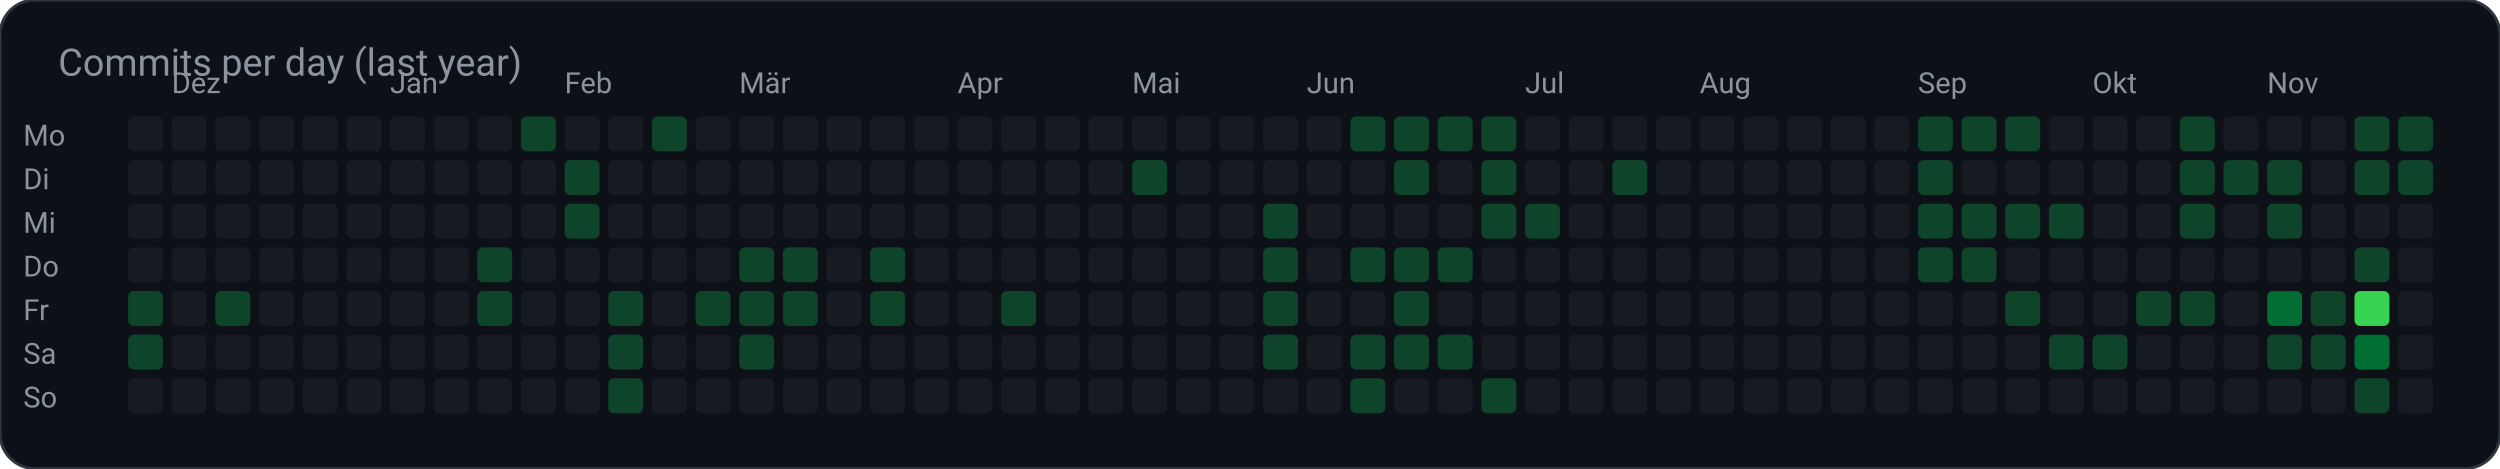
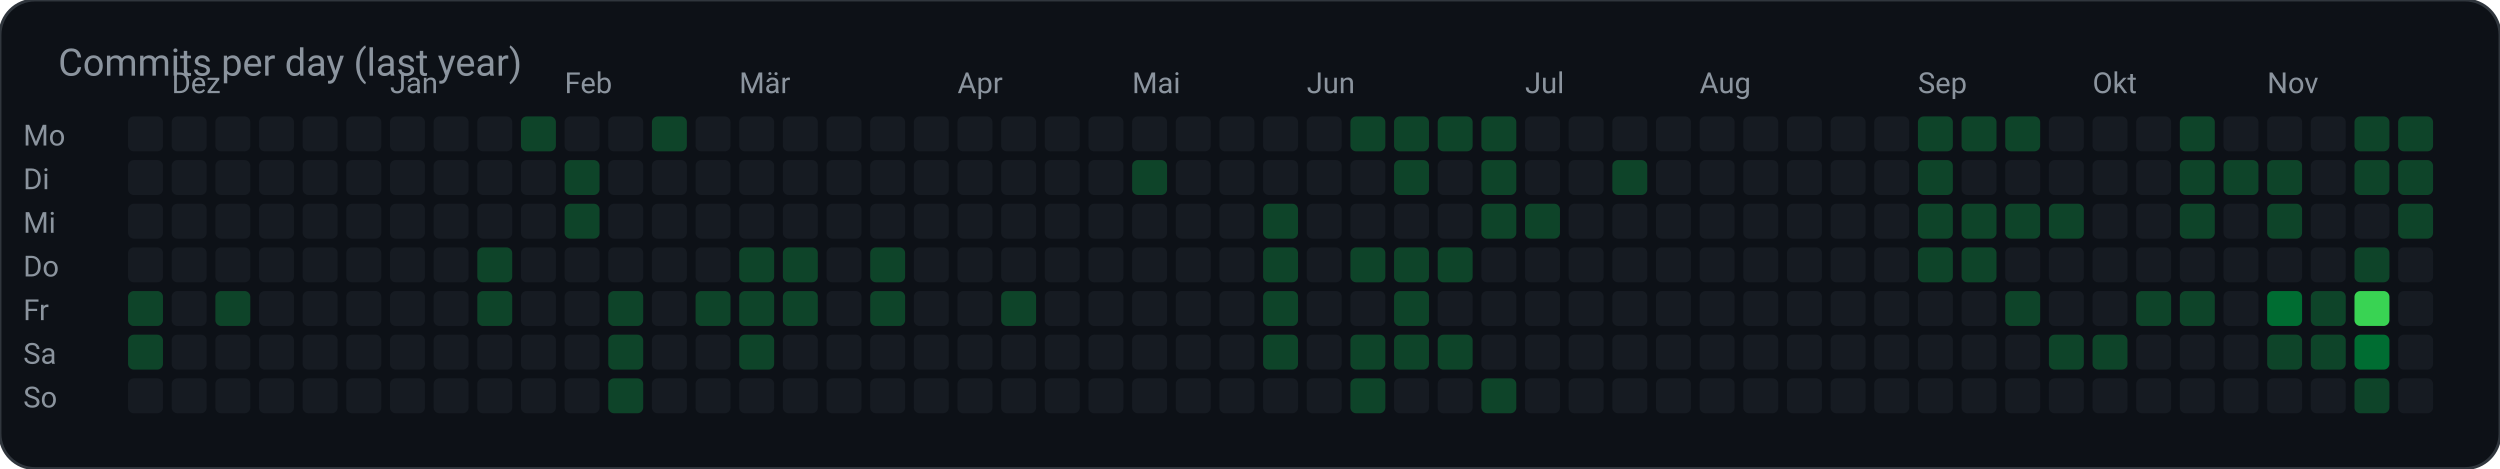
<svg xmlns="http://www.w3.org/2000/svg" width="859" height="161" viewBox="0 0 859 161" role="img" aria-label="Commits per day (last year)">
  <rect width="859" height="161" rx="12" fill="#0d1117" stroke="#30363d" />
  <text x="20" y="26" fill="#8b949e" font-family="ui-sans-serif, system-ui, -apple-system, Segoe UI, Roboto, Helvetica, Arial, sans-serif" font-size="13">Commits per day (last year)</text>
  <text x="8.0" y="50.0" fill="#8b949e" font-family="ui-sans-serif, system-ui, -apple-system, Segoe UI, Roboto, Helvetica, Arial, sans-serif" font-size="10" text-anchor="start" font-weight="400">Mo</text>
  <rect x="44.0" y="40.0" width="12.0" height="12.0" rx="2" fill="#161b22" />
  <rect x="59.0" y="40.0" width="12.0" height="12.0" rx="2" fill="#161b22" />
  <rect x="74.0" y="40.0" width="12.0" height="12.0" rx="2" fill="#161b22" />
  <rect x="89.0" y="40.0" width="12.0" height="12.0" rx="2" fill="#161b22" />
  <rect x="104.0" y="40.0" width="12.0" height="12.0" rx="2" fill="#161b22" />
  <rect x="119.0" y="40.0" width="12.0" height="12.0" rx="2" fill="#161b22" />
  <rect x="134.0" y="40.0" width="12.0" height="12.0" rx="2" fill="#161b22" />
  <rect x="149.0" y="40.0" width="12.0" height="12.0" rx="2" fill="#161b22" />
  <rect x="164.0" y="40.0" width="12.0" height="12.0" rx="2" fill="#161b22" />
  <rect x="179.0" y="40.0" width="12.0" height="12.0" rx="2" fill="#0e4429" />
  <rect x="194.0" y="40.0" width="12.0" height="12.0" rx="2" fill="#161b22" />
  <rect x="209.0" y="40.0" width="12.0" height="12.0" rx="2" fill="#161b22" />
  <rect x="224.0" y="40.0" width="12.0" height="12.0" rx="2" fill="#0e4429" />
  <rect x="239.0" y="40.0" width="12.0" height="12.0" rx="2" fill="#161b22" />
  <rect x="254.0" y="40.0" width="12.0" height="12.0" rx="2" fill="#161b22" />
  <rect x="269.0" y="40.0" width="12.0" height="12.0" rx="2" fill="#161b22" />
  <rect x="284.0" y="40.0" width="12.0" height="12.0" rx="2" fill="#161b22" />
  <rect x="299.0" y="40.0" width="12.0" height="12.0" rx="2" fill="#161b22" />
  <rect x="314.0" y="40.0" width="12.0" height="12.0" rx="2" fill="#161b22" />
  <rect x="329.0" y="40.0" width="12.0" height="12.0" rx="2" fill="#161b22" />
  <rect x="344.0" y="40.0" width="12.0" height="12.0" rx="2" fill="#161b22" />
  <rect x="359.0" y="40.0" width="12.0" height="12.0" rx="2" fill="#161b22" />
  <rect x="374.0" y="40.0" width="12.0" height="12.0" rx="2" fill="#161b22" />
  <rect x="389.0" y="40.0" width="12.0" height="12.0" rx="2" fill="#161b22" />
  <rect x="404.0" y="40.0" width="12.0" height="12.0" rx="2" fill="#161b22" />
  <rect x="419.0" y="40.0" width="12.0" height="12.0" rx="2" fill="#161b22" />
  <rect x="434.0" y="40.0" width="12.0" height="12.0" rx="2" fill="#161b22" />
  <rect x="449.0" y="40.0" width="12.0" height="12.0" rx="2" fill="#161b22" />
  <rect x="464.0" y="40.0" width="12.0" height="12.0" rx="2" fill="#0e4429" />
  <rect x="479.0" y="40.0" width="12.0" height="12.0" rx="2" fill="#0e4429" />
  <rect x="494.0" y="40.0" width="12.0" height="12.0" rx="2" fill="#0e4429" />
  <rect x="509.0" y="40.0" width="12.0" height="12.0" rx="2" fill="#0e4429" />
  <rect x="524.0" y="40.0" width="12.0" height="12.0" rx="2" fill="#161b22" />
  <rect x="539.0" y="40.0" width="12.0" height="12.0" rx="2" fill="#161b22" />
  <rect x="554.0" y="40.0" width="12.0" height="12.0" rx="2" fill="#161b22" />
  <rect x="569.0" y="40.0" width="12.0" height="12.0" rx="2" fill="#161b22" />
  <rect x="584.0" y="40.0" width="12.0" height="12.0" rx="2" fill="#161b22" />
  <rect x="599.0" y="40.0" width="12.0" height="12.0" rx="2" fill="#161b22" />
  <rect x="614.0" y="40.0" width="12.0" height="12.0" rx="2" fill="#161b22" />
  <rect x="629.0" y="40.0" width="12.0" height="12.0" rx="2" fill="#161b22" />
  <rect x="644.0" y="40.0" width="12.0" height="12.0" rx="2" fill="#161b22" />
  <rect x="659.0" y="40.0" width="12.0" height="12.0" rx="2" fill="#0e4429" />
  <rect x="674.0" y="40.0" width="12.0" height="12.0" rx="2" fill="#0e4429" />
  <rect x="689.0" y="40.0" width="12.0" height="12.0" rx="2" fill="#0e4429" />
  <rect x="704.0" y="40.0" width="12.0" height="12.0" rx="2" fill="#161b22" />
  <rect x="719.0" y="40.0" width="12.0" height="12.0" rx="2" fill="#161b22" />
  <rect x="734.0" y="40.0" width="12.0" height="12.0" rx="2" fill="#161b22" />
  <rect x="749.0" y="40.0" width="12.0" height="12.0" rx="2" fill="#0e4429" />
  <rect x="764.0" y="40.0" width="12.0" height="12.0" rx="2" fill="#161b22" />
  <rect x="779.0" y="40.0" width="12.0" height="12.0" rx="2" fill="#161b22" />
  <rect x="794.0" y="40.0" width="12.0" height="12.0" rx="2" fill="#161b22" />
  <rect x="809.0" y="40.0" width="12.0" height="12.0" rx="2" fill="#0e4429" />
  <rect x="824.0" y="40.0" width="12.0" height="12.0" rx="2" fill="#0e4429" />
  <text x="8.0" y="65.0" fill="#8b949e" font-family="ui-sans-serif, system-ui, -apple-system, Segoe UI, Roboto, Helvetica, Arial, sans-serif" font-size="10" text-anchor="start" font-weight="400">Di</text>
  <rect x="44.0" y="55.0" width="12.0" height="12.0" rx="2" fill="#161b22" />
  <rect x="59.0" y="55.0" width="12.0" height="12.0" rx="2" fill="#161b22" />
  <rect x="74.0" y="55.0" width="12.0" height="12.0" rx="2" fill="#161b22" />
  <rect x="89.0" y="55.0" width="12.0" height="12.0" rx="2" fill="#161b22" />
  <rect x="104.0" y="55.0" width="12.0" height="12.0" rx="2" fill="#161b22" />
  <rect x="119.0" y="55.0" width="12.0" height="12.0" rx="2" fill="#161b22" />
  <rect x="134.0" y="55.0" width="12.0" height="12.0" rx="2" fill="#161b22" />
  <rect x="149.0" y="55.0" width="12.0" height="12.0" rx="2" fill="#161b22" />
  <rect x="164.0" y="55.0" width="12.0" height="12.0" rx="2" fill="#161b22" />
  <rect x="179.0" y="55.0" width="12.0" height="12.0" rx="2" fill="#161b22" />
  <rect x="194.0" y="55.0" width="12.0" height="12.0" rx="2" fill="#0e4429" />
  <rect x="209.0" y="55.0" width="12.0" height="12.0" rx="2" fill="#161b22" />
  <rect x="224.0" y="55.0" width="12.0" height="12.0" rx="2" fill="#161b22" />
  <rect x="239.0" y="55.0" width="12.0" height="12.0" rx="2" fill="#161b22" />
  <rect x="254.0" y="55.0" width="12.0" height="12.0" rx="2" fill="#161b22" />
  <rect x="269.0" y="55.0" width="12.0" height="12.0" rx="2" fill="#161b22" />
  <rect x="284.0" y="55.0" width="12.0" height="12.0" rx="2" fill="#161b22" />
  <rect x="299.0" y="55.0" width="12.0" height="12.0" rx="2" fill="#161b22" />
  <rect x="314.0" y="55.0" width="12.0" height="12.0" rx="2" fill="#161b22" />
  <rect x="329.0" y="55.0" width="12.0" height="12.0" rx="2" fill="#161b22" />
  <rect x="344.0" y="55.0" width="12.0" height="12.0" rx="2" fill="#161b22" />
  <rect x="359.0" y="55.0" width="12.0" height="12.0" rx="2" fill="#161b22" />
  <rect x="374.0" y="55.0" width="12.0" height="12.0" rx="2" fill="#161b22" />
  <rect x="389.0" y="55.0" width="12.0" height="12.0" rx="2" fill="#0e4429" />
  <rect x="404.0" y="55.0" width="12.0" height="12.0" rx="2" fill="#161b22" />
  <rect x="419.0" y="55.0" width="12.0" height="12.0" rx="2" fill="#161b22" />
  <rect x="434.0" y="55.0" width="12.0" height="12.0" rx="2" fill="#161b22" />
  <rect x="449.0" y="55.0" width="12.0" height="12.0" rx="2" fill="#161b22" />
  <rect x="464.0" y="55.0" width="12.0" height="12.0" rx="2" fill="#161b22" />
  <rect x="479.0" y="55.0" width="12.0" height="12.0" rx="2" fill="#0e4429" />
  <rect x="494.0" y="55.0" width="12.0" height="12.0" rx="2" fill="#161b22" />
  <rect x="509.0" y="55.0" width="12.0" height="12.0" rx="2" fill="#0e4429" />
  <rect x="524.0" y="55.0" width="12.0" height="12.0" rx="2" fill="#161b22" />
  <rect x="539.0" y="55.0" width="12.0" height="12.0" rx="2" fill="#161b22" />
  <rect x="554.0" y="55.0" width="12.0" height="12.0" rx="2" fill="#0e4429" />
  <rect x="569.0" y="55.0" width="12.0" height="12.0" rx="2" fill="#161b22" />
  <rect x="584.0" y="55.0" width="12.0" height="12.0" rx="2" fill="#161b22" />
  <rect x="599.0" y="55.0" width="12.0" height="12.0" rx="2" fill="#161b22" />
  <rect x="614.0" y="55.0" width="12.0" height="12.0" rx="2" fill="#161b22" />
  <rect x="629.0" y="55.0" width="12.0" height="12.0" rx="2" fill="#161b22" />
  <rect x="644.0" y="55.0" width="12.0" height="12.0" rx="2" fill="#161b22" />
  <rect x="659.0" y="55.0" width="12.0" height="12.0" rx="2" fill="#0e4429" />
  <rect x="674.0" y="55.0" width="12.0" height="12.0" rx="2" fill="#161b22" />
  <rect x="689.0" y="55.0" width="12.0" height="12.0" rx="2" fill="#161b22" />
  <rect x="704.0" y="55.0" width="12.0" height="12.0" rx="2" fill="#161b22" />
  <rect x="719.0" y="55.0" width="12.0" height="12.0" rx="2" fill="#161b22" />
  <rect x="734.0" y="55.0" width="12.0" height="12.0" rx="2" fill="#161b22" />
  <rect x="749.0" y="55.0" width="12.0" height="12.0" rx="2" fill="#0e4429" />
  <rect x="764.0" y="55.0" width="12.0" height="12.0" rx="2" fill="#0e4429" />
  <rect x="779.0" y="55.0" width="12.0" height="12.0" rx="2" fill="#0e4429" />
  <rect x="794.0" y="55.0" width="12.0" height="12.0" rx="2" fill="#161b22" />
  <rect x="809.0" y="55.0" width="12.0" height="12.0" rx="2" fill="#0e4429" />
  <rect x="824.0" y="55.0" width="12.0" height="12.0" rx="2" fill="#0e4429" />
  <text x="8.0" y="80.0" fill="#8b949e" font-family="ui-sans-serif, system-ui, -apple-system, Segoe UI, Roboto, Helvetica, Arial, sans-serif" font-size="10" text-anchor="start" font-weight="400">Mi</text>
  <rect x="44.0" y="70.0" width="12.0" height="12.0" rx="2" fill="#161b22" />
  <rect x="59.0" y="70.0" width="12.0" height="12.0" rx="2" fill="#161b22" />
  <rect x="74.0" y="70.0" width="12.0" height="12.0" rx="2" fill="#161b22" />
  <rect x="89.0" y="70.0" width="12.0" height="12.0" rx="2" fill="#161b22" />
  <rect x="104.0" y="70.0" width="12.0" height="12.0" rx="2" fill="#161b22" />
  <rect x="119.0" y="70.0" width="12.0" height="12.0" rx="2" fill="#161b22" />
  <rect x="134.0" y="70.0" width="12.0" height="12.0" rx="2" fill="#161b22" />
  <rect x="149.0" y="70.0" width="12.0" height="12.0" rx="2" fill="#161b22" />
  <rect x="164.0" y="70.0" width="12.0" height="12.0" rx="2" fill="#161b22" />
  <rect x="179.0" y="70.0" width="12.0" height="12.0" rx="2" fill="#161b22" />
  <rect x="194.0" y="70.0" width="12.0" height="12.0" rx="2" fill="#0e4429" />
  <rect x="209.0" y="70.0" width="12.0" height="12.0" rx="2" fill="#161b22" />
  <rect x="224.0" y="70.0" width="12.0" height="12.0" rx="2" fill="#161b22" />
  <rect x="239.0" y="70.0" width="12.0" height="12.0" rx="2" fill="#161b22" />
  <rect x="254.0" y="70.0" width="12.0" height="12.0" rx="2" fill="#161b22" />
  <rect x="269.0" y="70.0" width="12.0" height="12.0" rx="2" fill="#161b22" />
  <rect x="284.0" y="70.0" width="12.0" height="12.0" rx="2" fill="#161b22" />
  <rect x="299.0" y="70.0" width="12.0" height="12.0" rx="2" fill="#161b22" />
  <rect x="314.0" y="70.0" width="12.0" height="12.0" rx="2" fill="#161b22" />
  <rect x="329.0" y="70.0" width="12.0" height="12.0" rx="2" fill="#161b22" />
  <rect x="344.0" y="70.0" width="12.0" height="12.0" rx="2" fill="#161b22" />
  <rect x="359.0" y="70.0" width="12.0" height="12.0" rx="2" fill="#161b22" />
  <rect x="374.0" y="70.0" width="12.0" height="12.0" rx="2" fill="#161b22" />
  <rect x="389.0" y="70.0" width="12.0" height="12.0" rx="2" fill="#161b22" />
  <rect x="404.0" y="70.0" width="12.0" height="12.0" rx="2" fill="#161b22" />
  <rect x="419.0" y="70.0" width="12.0" height="12.0" rx="2" fill="#161b22" />
  <rect x="434.0" y="70.0" width="12.0" height="12.0" rx="2" fill="#0e4429" />
  <rect x="449.0" y="70.0" width="12.0" height="12.0" rx="2" fill="#161b22" />
  <rect x="464.0" y="70.0" width="12.0" height="12.0" rx="2" fill="#161b22" />
  <rect x="479.0" y="70.0" width="12.0" height="12.0" rx="2" fill="#161b22" />
  <rect x="494.0" y="70.0" width="12.0" height="12.0" rx="2" fill="#161b22" />
  <rect x="509.0" y="70.0" width="12.0" height="12.0" rx="2" fill="#0e4429" />
  <rect x="524.0" y="70.0" width="12.0" height="12.0" rx="2" fill="#0e4429" />
  <rect x="539.0" y="70.0" width="12.0" height="12.0" rx="2" fill="#161b22" />
  <rect x="554.0" y="70.0" width="12.0" height="12.0" rx="2" fill="#161b22" />
  <rect x="569.0" y="70.0" width="12.0" height="12.0" rx="2" fill="#161b22" />
  <rect x="584.0" y="70.0" width="12.0" height="12.0" rx="2" fill="#161b22" />
  <rect x="599.0" y="70.0" width="12.0" height="12.0" rx="2" fill="#161b22" />
  <rect x="614.0" y="70.0" width="12.0" height="12.0" rx="2" fill="#161b22" />
  <rect x="629.0" y="70.0" width="12.0" height="12.0" rx="2" fill="#161b22" />
  <rect x="644.0" y="70.0" width="12.0" height="12.0" rx="2" fill="#161b22" />
  <rect x="659.0" y="70.0" width="12.0" height="12.0" rx="2" fill="#0e4429" />
  <rect x="674.0" y="70.0" width="12.0" height="12.0" rx="2" fill="#0e4429" />
  <rect x="689.0" y="70.0" width="12.0" height="12.0" rx="2" fill="#0e4429" />
  <rect x="704.0" y="70.0" width="12.0" height="12.0" rx="2" fill="#0e4429" />
  <rect x="719.0" y="70.0" width="12.0" height="12.0" rx="2" fill="#161b22" />
  <rect x="734.0" y="70.0" width="12.0" height="12.0" rx="2" fill="#161b22" />
  <rect x="749.0" y="70.0" width="12.0" height="12.0" rx="2" fill="#0e4429" />
  <rect x="764.0" y="70.0" width="12.0" height="12.0" rx="2" fill="#161b22" />
  <rect x="779.0" y="70.0" width="12.0" height="12.0" rx="2" fill="#0e4429" />
  <rect x="794.0" y="70.0" width="12.0" height="12.0" rx="2" fill="#161b22" />
  <rect x="809.0" y="70.0" width="12.0" height="12.0" rx="2" fill="#161b22" />
-   <rect x="824.0" y="70.0" width="12.0" height="12.0" rx="2" fill="#161b22" />
+   <rect x="824.0" y="70.0" width="12.0" height="12.0" rx="2" fill="#0e4429" />
  <text x="8.0" y="95.0" fill="#8b949e" font-family="ui-sans-serif, system-ui, -apple-system, Segoe UI, Roboto, Helvetica, Arial, sans-serif" font-size="10" text-anchor="start" font-weight="400">Do</text>
  <rect x="44.0" y="85.0" width="12.0" height="12.0" rx="2" fill="#161b22" />
  <rect x="59.0" y="85.0" width="12.0" height="12.0" rx="2" fill="#161b22" />
  <rect x="74.0" y="85.0" width="12.0" height="12.0" rx="2" fill="#161b22" />
  <rect x="89.0" y="85.0" width="12.0" height="12.0" rx="2" fill="#161b22" />
  <rect x="104.0" y="85.0" width="12.0" height="12.0" rx="2" fill="#161b22" />
  <rect x="119.0" y="85.0" width="12.0" height="12.0" rx="2" fill="#161b22" />
  <rect x="134.0" y="85.0" width="12.0" height="12.0" rx="2" fill="#161b22" />
  <rect x="149.0" y="85.0" width="12.0" height="12.0" rx="2" fill="#161b22" />
  <rect x="164.0" y="85.0" width="12.0" height="12.0" rx="2" fill="#0e4429" />
  <rect x="179.0" y="85.0" width="12.0" height="12.0" rx="2" fill="#161b22" />
  <rect x="194.0" y="85.0" width="12.0" height="12.0" rx="2" fill="#161b22" />
  <rect x="209.0" y="85.0" width="12.0" height="12.0" rx="2" fill="#161b22" />
  <rect x="224.0" y="85.0" width="12.0" height="12.0" rx="2" fill="#161b22" />
  <rect x="239.0" y="85.0" width="12.0" height="12.0" rx="2" fill="#161b22" />
  <rect x="254.0" y="85.0" width="12.0" height="12.0" rx="2" fill="#0e4429" />
  <rect x="269.0" y="85.0" width="12.0" height="12.0" rx="2" fill="#0e4429" />
  <rect x="284.0" y="85.0" width="12.0" height="12.0" rx="2" fill="#161b22" />
  <rect x="299.0" y="85.0" width="12.0" height="12.0" rx="2" fill="#0e4429" />
  <rect x="314.0" y="85.0" width="12.0" height="12.0" rx="2" fill="#161b22" />
  <rect x="329.0" y="85.0" width="12.0" height="12.0" rx="2" fill="#161b22" />
  <rect x="344.0" y="85.0" width="12.0" height="12.0" rx="2" fill="#161b22" />
  <rect x="359.0" y="85.0" width="12.0" height="12.0" rx="2" fill="#161b22" />
  <rect x="374.0" y="85.0" width="12.0" height="12.0" rx="2" fill="#161b22" />
  <rect x="389.0" y="85.0" width="12.0" height="12.0" rx="2" fill="#161b22" />
  <rect x="404.0" y="85.0" width="12.0" height="12.0" rx="2" fill="#161b22" />
  <rect x="419.0" y="85.0" width="12.0" height="12.0" rx="2" fill="#161b22" />
  <rect x="434.0" y="85.0" width="12.0" height="12.0" rx="2" fill="#0e4429" />
  <rect x="449.0" y="85.0" width="12.0" height="12.0" rx="2" fill="#161b22" />
  <rect x="464.0" y="85.0" width="12.0" height="12.0" rx="2" fill="#0e4429" />
  <rect x="479.0" y="85.0" width="12.0" height="12.0" rx="2" fill="#0e4429" />
  <rect x="494.0" y="85.0" width="12.0" height="12.0" rx="2" fill="#0e4429" />
  <rect x="509.0" y="85.0" width="12.0" height="12.0" rx="2" fill="#161b22" />
  <rect x="524.0" y="85.0" width="12.0" height="12.0" rx="2" fill="#161b22" />
  <rect x="539.0" y="85.0" width="12.0" height="12.0" rx="2" fill="#161b22" />
  <rect x="554.0" y="85.0" width="12.0" height="12.0" rx="2" fill="#161b22" />
  <rect x="569.0" y="85.0" width="12.0" height="12.0" rx="2" fill="#161b22" />
  <rect x="584.0" y="85.0" width="12.0" height="12.0" rx="2" fill="#161b22" />
  <rect x="599.0" y="85.0" width="12.0" height="12.0" rx="2" fill="#161b22" />
  <rect x="614.0" y="85.0" width="12.0" height="12.0" rx="2" fill="#161b22" />
  <rect x="629.0" y="85.0" width="12.0" height="12.0" rx="2" fill="#161b22" />
  <rect x="644.0" y="85.0" width="12.0" height="12.0" rx="2" fill="#161b22" />
  <rect x="659.0" y="85.0" width="12.0" height="12.0" rx="2" fill="#0e4429" />
  <rect x="674.0" y="85.0" width="12.0" height="12.0" rx="2" fill="#0e4429" />
  <rect x="689.0" y="85.0" width="12.0" height="12.0" rx="2" fill="#161b22" />
  <rect x="704.0" y="85.0" width="12.0" height="12.0" rx="2" fill="#161b22" />
  <rect x="719.0" y="85.0" width="12.0" height="12.0" rx="2" fill="#161b22" />
  <rect x="734.0" y="85.0" width="12.0" height="12.0" rx="2" fill="#161b22" />
  <rect x="749.0" y="85.0" width="12.0" height="12.0" rx="2" fill="#161b22" />
  <rect x="764.0" y="85.0" width="12.0" height="12.0" rx="2" fill="#161b22" />
  <rect x="779.0" y="85.0" width="12.0" height="12.0" rx="2" fill="#161b22" />
  <rect x="794.0" y="85.0" width="12.0" height="12.0" rx="2" fill="#161b22" />
  <rect x="809.0" y="85.0" width="12.0" height="12.0" rx="2" fill="#0e4429" />
  <rect x="824.0" y="85.0" width="12.0" height="12.0" rx="2" fill="#161b22" />
  <text x="8.0" y="110.0" fill="#8b949e" font-family="ui-sans-serif, system-ui, -apple-system, Segoe UI, Roboto, Helvetica, Arial, sans-serif" font-size="10" text-anchor="start" font-weight="400">Fr</text>
  <rect x="44.0" y="100.0" width="12.0" height="12.0" rx="2" fill="#0e4429" />
  <rect x="59.0" y="100.0" width="12.0" height="12.0" rx="2" fill="#161b22" />
  <rect x="74.0" y="100.0" width="12.0" height="12.0" rx="2" fill="#0e4429" />
  <rect x="89.0" y="100.0" width="12.0" height="12.0" rx="2" fill="#161b22" />
  <rect x="104.0" y="100.0" width="12.0" height="12.0" rx="2" fill="#161b22" />
  <rect x="119.0" y="100.0" width="12.0" height="12.0" rx="2" fill="#161b22" />
  <rect x="134.0" y="100.0" width="12.0" height="12.0" rx="2" fill="#161b22" />
  <rect x="149.0" y="100.0" width="12.0" height="12.0" rx="2" fill="#161b22" />
  <rect x="164.0" y="100.0" width="12.0" height="12.0" rx="2" fill="#0e4429" />
  <rect x="179.0" y="100.0" width="12.0" height="12.0" rx="2" fill="#161b22" />
  <rect x="194.0" y="100.0" width="12.0" height="12.0" rx="2" fill="#161b22" />
  <rect x="209.0" y="100.0" width="12.0" height="12.0" rx="2" fill="#0e4429" />
  <rect x="224.0" y="100.0" width="12.0" height="12.0" rx="2" fill="#161b22" />
  <rect x="239.0" y="100.0" width="12.0" height="12.0" rx="2" fill="#0e4429" />
  <rect x="254.0" y="100.0" width="12.0" height="12.0" rx="2" fill="#0e4429" />
  <rect x="269.0" y="100.0" width="12.0" height="12.0" rx="2" fill="#0e4429" />
  <rect x="284.0" y="100.0" width="12.0" height="12.0" rx="2" fill="#161b22" />
  <rect x="299.0" y="100.0" width="12.0" height="12.0" rx="2" fill="#0e4429" />
  <rect x="314.0" y="100.0" width="12.0" height="12.0" rx="2" fill="#161b22" />
  <rect x="329.0" y="100.0" width="12.0" height="12.0" rx="2" fill="#161b22" />
  <rect x="344.0" y="100.0" width="12.0" height="12.0" rx="2" fill="#0e4429" />
  <rect x="359.0" y="100.0" width="12.0" height="12.0" rx="2" fill="#161b22" />
  <rect x="374.0" y="100.0" width="12.0" height="12.0" rx="2" fill="#161b22" />
  <rect x="389.0" y="100.0" width="12.0" height="12.0" rx="2" fill="#161b22" />
  <rect x="404.0" y="100.0" width="12.0" height="12.0" rx="2" fill="#161b22" />
  <rect x="419.0" y="100.0" width="12.0" height="12.0" rx="2" fill="#161b22" />
  <rect x="434.0" y="100.0" width="12.0" height="12.0" rx="2" fill="#0e4429" />
  <rect x="449.0" y="100.0" width="12.0" height="12.0" rx="2" fill="#161b22" />
  <rect x="464.0" y="100.0" width="12.0" height="12.0" rx="2" fill="#161b22" />
  <rect x="479.0" y="100.0" width="12.0" height="12.0" rx="2" fill="#0e4429" />
  <rect x="494.0" y="100.0" width="12.0" height="12.0" rx="2" fill="#161b22" />
  <rect x="509.0" y="100.0" width="12.0" height="12.0" rx="2" fill="#161b22" />
  <rect x="524.0" y="100.0" width="12.0" height="12.0" rx="2" fill="#161b22" />
  <rect x="539.0" y="100.0" width="12.0" height="12.0" rx="2" fill="#161b22" />
  <rect x="554.0" y="100.0" width="12.0" height="12.0" rx="2" fill="#161b22" />
  <rect x="569.0" y="100.0" width="12.0" height="12.0" rx="2" fill="#161b22" />
  <rect x="584.0" y="100.0" width="12.0" height="12.0" rx="2" fill="#161b22" />
  <rect x="599.0" y="100.0" width="12.0" height="12.0" rx="2" fill="#161b22" />
  <rect x="614.0" y="100.0" width="12.0" height="12.0" rx="2" fill="#161b22" />
  <rect x="629.0" y="100.0" width="12.0" height="12.0" rx="2" fill="#161b22" />
  <rect x="644.0" y="100.0" width="12.0" height="12.0" rx="2" fill="#161b22" />
  <rect x="659.0" y="100.0" width="12.0" height="12.0" rx="2" fill="#161b22" />
  <rect x="674.0" y="100.0" width="12.0" height="12.0" rx="2" fill="#161b22" />
  <rect x="689.0" y="100.0" width="12.0" height="12.0" rx="2" fill="#0e4429" />
  <rect x="704.0" y="100.0" width="12.0" height="12.0" rx="2" fill="#161b22" />
  <rect x="719.0" y="100.0" width="12.0" height="12.0" rx="2" fill="#161b22" />
  <rect x="734.0" y="100.0" width="12.0" height="12.0" rx="2" fill="#0e4429" />
  <rect x="749.0" y="100.0" width="12.0" height="12.0" rx="2" fill="#0e4429" />
  <rect x="764.0" y="100.0" width="12.0" height="12.0" rx="2" fill="#161b22" />
  <rect x="779.0" y="100.0" width="12.0" height="12.0" rx="2" fill="#006d32" />
  <rect x="794.0" y="100.0" width="12.0" height="12.0" rx="2" fill="#0e4429" />
  <rect x="809.0" y="100.0" width="12.0" height="12.0" rx="2" fill="#39d353" />
  <rect x="824.0" y="100.0" width="12.0" height="12.0" rx="2" fill="#161b22" />
  <text x="8.0" y="125.0" fill="#8b949e" font-family="ui-sans-serif, system-ui, -apple-system, Segoe UI, Roboto, Helvetica, Arial, sans-serif" font-size="10" text-anchor="start" font-weight="400">Sa</text>
  <rect x="44.0" y="115.0" width="12.0" height="12.0" rx="2" fill="#0e4429" />
  <rect x="59.0" y="115.0" width="12.0" height="12.0" rx="2" fill="#161b22" />
  <rect x="74.0" y="115.0" width="12.0" height="12.0" rx="2" fill="#161b22" />
  <rect x="89.0" y="115.0" width="12.0" height="12.0" rx="2" fill="#161b22" />
  <rect x="104.0" y="115.0" width="12.0" height="12.0" rx="2" fill="#161b22" />
  <rect x="119.0" y="115.0" width="12.0" height="12.0" rx="2" fill="#161b22" />
  <rect x="134.0" y="115.0" width="12.0" height="12.0" rx="2" fill="#161b22" />
  <rect x="149.0" y="115.0" width="12.0" height="12.0" rx="2" fill="#161b22" />
  <rect x="164.0" y="115.0" width="12.0" height="12.0" rx="2" fill="#161b22" />
  <rect x="179.0" y="115.0" width="12.0" height="12.0" rx="2" fill="#161b22" />
  <rect x="194.0" y="115.0" width="12.0" height="12.0" rx="2" fill="#161b22" />
  <rect x="209.0" y="115.0" width="12.0" height="12.0" rx="2" fill="#0e4429" />
  <rect x="224.0" y="115.0" width="12.0" height="12.0" rx="2" fill="#161b22" />
  <rect x="239.0" y="115.0" width="12.0" height="12.0" rx="2" fill="#161b22" />
  <rect x="254.0" y="115.0" width="12.0" height="12.0" rx="2" fill="#0e4429" />
  <rect x="269.0" y="115.0" width="12.0" height="12.0" rx="2" fill="#161b22" />
  <rect x="284.0" y="115.0" width="12.0" height="12.0" rx="2" fill="#161b22" />
  <rect x="299.0" y="115.0" width="12.0" height="12.0" rx="2" fill="#161b22" />
  <rect x="314.0" y="115.0" width="12.0" height="12.0" rx="2" fill="#161b22" />
  <rect x="329.0" y="115.0" width="12.0" height="12.0" rx="2" fill="#161b22" />
  <rect x="344.0" y="115.0" width="12.0" height="12.0" rx="2" fill="#161b22" />
  <rect x="359.0" y="115.0" width="12.0" height="12.0" rx="2" fill="#161b22" />
  <rect x="374.0" y="115.0" width="12.0" height="12.0" rx="2" fill="#161b22" />
  <rect x="389.0" y="115.0" width="12.0" height="12.0" rx="2" fill="#161b22" />
  <rect x="404.0" y="115.0" width="12.0" height="12.0" rx="2" fill="#161b22" />
  <rect x="419.0" y="115.0" width="12.0" height="12.0" rx="2" fill="#161b22" />
  <rect x="434.0" y="115.0" width="12.0" height="12.0" rx="2" fill="#0e4429" />
  <rect x="449.0" y="115.0" width="12.0" height="12.0" rx="2" fill="#161b22" />
  <rect x="464.0" y="115.0" width="12.0" height="12.0" rx="2" fill="#0e4429" />
  <rect x="479.0" y="115.0" width="12.0" height="12.0" rx="2" fill="#0e4429" />
  <rect x="494.0" y="115.0" width="12.0" height="12.0" rx="2" fill="#0e4429" />
  <rect x="509.0" y="115.0" width="12.0" height="12.0" rx="2" fill="#161b22" />
  <rect x="524.0" y="115.0" width="12.0" height="12.0" rx="2" fill="#161b22" />
  <rect x="539.0" y="115.0" width="12.0" height="12.0" rx="2" fill="#161b22" />
  <rect x="554.0" y="115.0" width="12.0" height="12.0" rx="2" fill="#161b22" />
  <rect x="569.0" y="115.0" width="12.0" height="12.0" rx="2" fill="#161b22" />
  <rect x="584.0" y="115.0" width="12.0" height="12.0" rx="2" fill="#161b22" />
  <rect x="599.0" y="115.0" width="12.0" height="12.0" rx="2" fill="#161b22" />
  <rect x="614.0" y="115.0" width="12.0" height="12.0" rx="2" fill="#161b22" />
  <rect x="629.0" y="115.0" width="12.0" height="12.0" rx="2" fill="#161b22" />
  <rect x="644.0" y="115.0" width="12.0" height="12.0" rx="2" fill="#161b22" />
  <rect x="659.0" y="115.0" width="12.0" height="12.0" rx="2" fill="#161b22" />
  <rect x="674.0" y="115.0" width="12.0" height="12.0" rx="2" fill="#161b22" />
  <rect x="689.0" y="115.0" width="12.0" height="12.0" rx="2" fill="#161b22" />
  <rect x="704.0" y="115.0" width="12.0" height="12.0" rx="2" fill="#0e4429" />
  <rect x="719.0" y="115.0" width="12.0" height="12.0" rx="2" fill="#0e4429" />
  <rect x="734.0" y="115.0" width="12.0" height="12.0" rx="2" fill="#161b22" />
  <rect x="749.0" y="115.0" width="12.0" height="12.0" rx="2" fill="#161b22" />
  <rect x="764.0" y="115.0" width="12.0" height="12.0" rx="2" fill="#161b22" />
  <rect x="779.0" y="115.0" width="12.0" height="12.0" rx="2" fill="#0e4429" />
  <rect x="794.0" y="115.0" width="12.0" height="12.0" rx="2" fill="#0e4429" />
  <rect x="809.0" y="115.0" width="12.0" height="12.0" rx="2" fill="#006d32" />
  <rect x="824.0" y="115.0" width="12.0" height="12.0" rx="2" fill="#161b22" />
  <text x="8.0" y="140.0" fill="#8b949e" font-family="ui-sans-serif, system-ui, -apple-system, Segoe UI, Roboto, Helvetica, Arial, sans-serif" font-size="10" text-anchor="start" font-weight="400">So</text>
  <rect x="44.0" y="130.0" width="12.0" height="12.0" rx="2" fill="#161b22" />
  <rect x="59.0" y="130.0" width="12.0" height="12.0" rx="2" fill="#161b22" />
  <rect x="74.0" y="130.0" width="12.0" height="12.0" rx="2" fill="#161b22" />
  <rect x="89.0" y="130.0" width="12.0" height="12.0" rx="2" fill="#161b22" />
  <rect x="104.0" y="130.0" width="12.0" height="12.0" rx="2" fill="#161b22" />
  <rect x="119.0" y="130.0" width="12.0" height="12.0" rx="2" fill="#161b22" />
  <rect x="134.0" y="130.0" width="12.0" height="12.0" rx="2" fill="#161b22" />
  <rect x="149.0" y="130.0" width="12.0" height="12.0" rx="2" fill="#161b22" />
  <rect x="164.0" y="130.0" width="12.0" height="12.0" rx="2" fill="#161b22" />
  <rect x="179.0" y="130.0" width="12.0" height="12.0" rx="2" fill="#161b22" />
  <rect x="194.0" y="130.0" width="12.0" height="12.0" rx="2" fill="#161b22" />
  <rect x="209.0" y="130.0" width="12.0" height="12.0" rx="2" fill="#0e4429" />
  <rect x="224.0" y="130.0" width="12.0" height="12.0" rx="2" fill="#161b22" />
  <rect x="239.0" y="130.0" width="12.0" height="12.0" rx="2" fill="#161b22" />
  <rect x="254.0" y="130.0" width="12.0" height="12.0" rx="2" fill="#161b22" />
  <rect x="269.0" y="130.0" width="12.0" height="12.0" rx="2" fill="#161b22" />
  <rect x="284.0" y="130.0" width="12.0" height="12.0" rx="2" fill="#161b22" />
  <rect x="299.0" y="130.0" width="12.0" height="12.0" rx="2" fill="#161b22" />
  <rect x="314.0" y="130.0" width="12.0" height="12.0" rx="2" fill="#161b22" />
  <rect x="329.0" y="130.0" width="12.0" height="12.0" rx="2" fill="#161b22" />
  <rect x="344.0" y="130.0" width="12.0" height="12.0" rx="2" fill="#161b22" />
  <rect x="359.0" y="130.0" width="12.0" height="12.0" rx="2" fill="#161b22" />
  <rect x="374.0" y="130.0" width="12.0" height="12.0" rx="2" fill="#161b22" />
  <rect x="389.0" y="130.0" width="12.0" height="12.0" rx="2" fill="#161b22" />
  <rect x="404.0" y="130.0" width="12.0" height="12.0" rx="2" fill="#161b22" />
  <rect x="419.0" y="130.0" width="12.0" height="12.0" rx="2" fill="#161b22" />
  <rect x="434.0" y="130.0" width="12.0" height="12.0" rx="2" fill="#161b22" />
  <rect x="449.0" y="130.0" width="12.0" height="12.0" rx="2" fill="#161b22" />
  <rect x="464.0" y="130.0" width="12.0" height="12.0" rx="2" fill="#0e4429" />
  <rect x="479.0" y="130.0" width="12.0" height="12.0" rx="2" fill="#161b22" />
  <rect x="494.0" y="130.0" width="12.0" height="12.0" rx="2" fill="#161b22" />
  <rect x="509.0" y="130.0" width="12.0" height="12.0" rx="2" fill="#0e4429" />
  <rect x="524.0" y="130.0" width="12.0" height="12.0" rx="2" fill="#161b22" />
  <rect x="539.0" y="130.0" width="12.0" height="12.0" rx="2" fill="#161b22" />
  <rect x="554.0" y="130.0" width="12.0" height="12.0" rx="2" fill="#161b22" />
  <rect x="569.0" y="130.0" width="12.0" height="12.0" rx="2" fill="#161b22" />
  <rect x="584.0" y="130.0" width="12.0" height="12.0" rx="2" fill="#161b22" />
  <rect x="599.0" y="130.0" width="12.0" height="12.0" rx="2" fill="#161b22" />
  <rect x="614.0" y="130.0" width="12.0" height="12.0" rx="2" fill="#161b22" />
  <rect x="629.0" y="130.0" width="12.0" height="12.0" rx="2" fill="#161b22" />
  <rect x="644.0" y="130.0" width="12.0" height="12.0" rx="2" fill="#161b22" />
  <rect x="659.0" y="130.0" width="12.0" height="12.0" rx="2" fill="#161b22" />
  <rect x="674.0" y="130.0" width="12.0" height="12.0" rx="2" fill="#161b22" />
  <rect x="689.0" y="130.0" width="12.0" height="12.0" rx="2" fill="#161b22" />
  <rect x="704.0" y="130.0" width="12.0" height="12.0" rx="2" fill="#161b22" />
  <rect x="719.0" y="130.0" width="12.0" height="12.0" rx="2" fill="#161b22" />
  <rect x="734.0" y="130.0" width="12.0" height="12.0" rx="2" fill="#161b22" />
  <rect x="749.0" y="130.0" width="12.0" height="12.0" rx="2" fill="#161b22" />
  <rect x="764.0" y="130.0" width="12.0" height="12.0" rx="2" fill="#161b22" />
  <rect x="779.0" y="130.0" width="12.0" height="12.0" rx="2" fill="#161b22" />
  <rect x="794.0" y="130.0" width="12.0" height="12.0" rx="2" fill="#161b22" />
  <rect x="809.0" y="130.0" width="12.0" height="12.0" rx="2" fill="#0e4429" />
  <rect x="824.0" y="130.0" width="12.0" height="12.0" rx="2" fill="#161b22" />
  <text x="59.0" y="32.0" fill="#8b949e" font-family="ui-sans-serif, system-ui, -apple-system, Segoe UI, Roboto, Helvetica, Arial, sans-serif" font-size="10" text-anchor="start" font-weight="400">Dez</text>
  <text x="134.0" y="32.0" fill="#8b949e" font-family="ui-sans-serif, system-ui, -apple-system, Segoe UI, Roboto, Helvetica, Arial, sans-serif" font-size="10" text-anchor="start" font-weight="400">Jan</text>
  <text x="194.0" y="32.0" fill="#8b949e" font-family="ui-sans-serif, system-ui, -apple-system, Segoe UI, Roboto, Helvetica, Arial, sans-serif" font-size="10" text-anchor="start" font-weight="400">Feb</text>
  <text x="254.0" y="32.0" fill="#8b949e" font-family="ui-sans-serif, system-ui, -apple-system, Segoe UI, Roboto, Helvetica, Arial, sans-serif" font-size="10" text-anchor="start" font-weight="400">Mär</text>
  <text x="329.0" y="32.0" fill="#8b949e" font-family="ui-sans-serif, system-ui, -apple-system, Segoe UI, Roboto, Helvetica, Arial, sans-serif" font-size="10" text-anchor="start" font-weight="400">Apr</text>
  <text x="389.0" y="32.0" fill="#8b949e" font-family="ui-sans-serif, system-ui, -apple-system, Segoe UI, Roboto, Helvetica, Arial, sans-serif" font-size="10" text-anchor="start" font-weight="400">Mai</text>
  <text x="449.0" y="32.0" fill="#8b949e" font-family="ui-sans-serif, system-ui, -apple-system, Segoe UI, Roboto, Helvetica, Arial, sans-serif" font-size="10" text-anchor="start" font-weight="400">Jun</text>
  <text x="524.0" y="32.0" fill="#8b949e" font-family="ui-sans-serif, system-ui, -apple-system, Segoe UI, Roboto, Helvetica, Arial, sans-serif" font-size="10" text-anchor="start" font-weight="400">Jul</text>
  <text x="584.0" y="32.0" fill="#8b949e" font-family="ui-sans-serif, system-ui, -apple-system, Segoe UI, Roboto, Helvetica, Arial, sans-serif" font-size="10" text-anchor="start" font-weight="400">Aug</text>
  <text x="659.0" y="32.0" fill="#8b949e" font-family="ui-sans-serif, system-ui, -apple-system, Segoe UI, Roboto, Helvetica, Arial, sans-serif" font-size="10" text-anchor="start" font-weight="400">Sep</text>
  <text x="719.0" y="32.0" fill="#8b949e" font-family="ui-sans-serif, system-ui, -apple-system, Segoe UI, Roboto, Helvetica, Arial, sans-serif" font-size="10" text-anchor="start" font-weight="400">Okt</text>
  <text x="779.0" y="32.0" fill="#8b949e" font-family="ui-sans-serif, system-ui, -apple-system, Segoe UI, Roboto, Helvetica, Arial, sans-serif" font-size="10" text-anchor="start" font-weight="400">Nov</text>
</svg>
